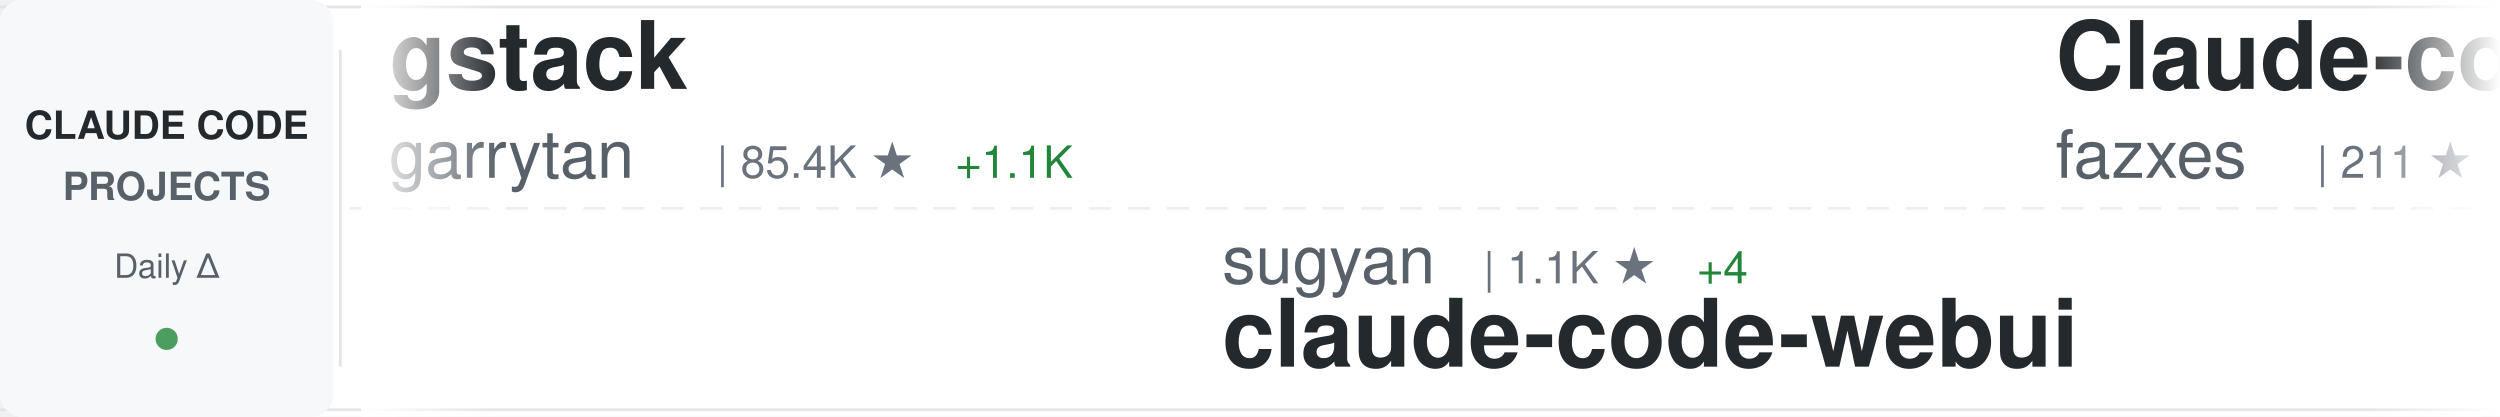
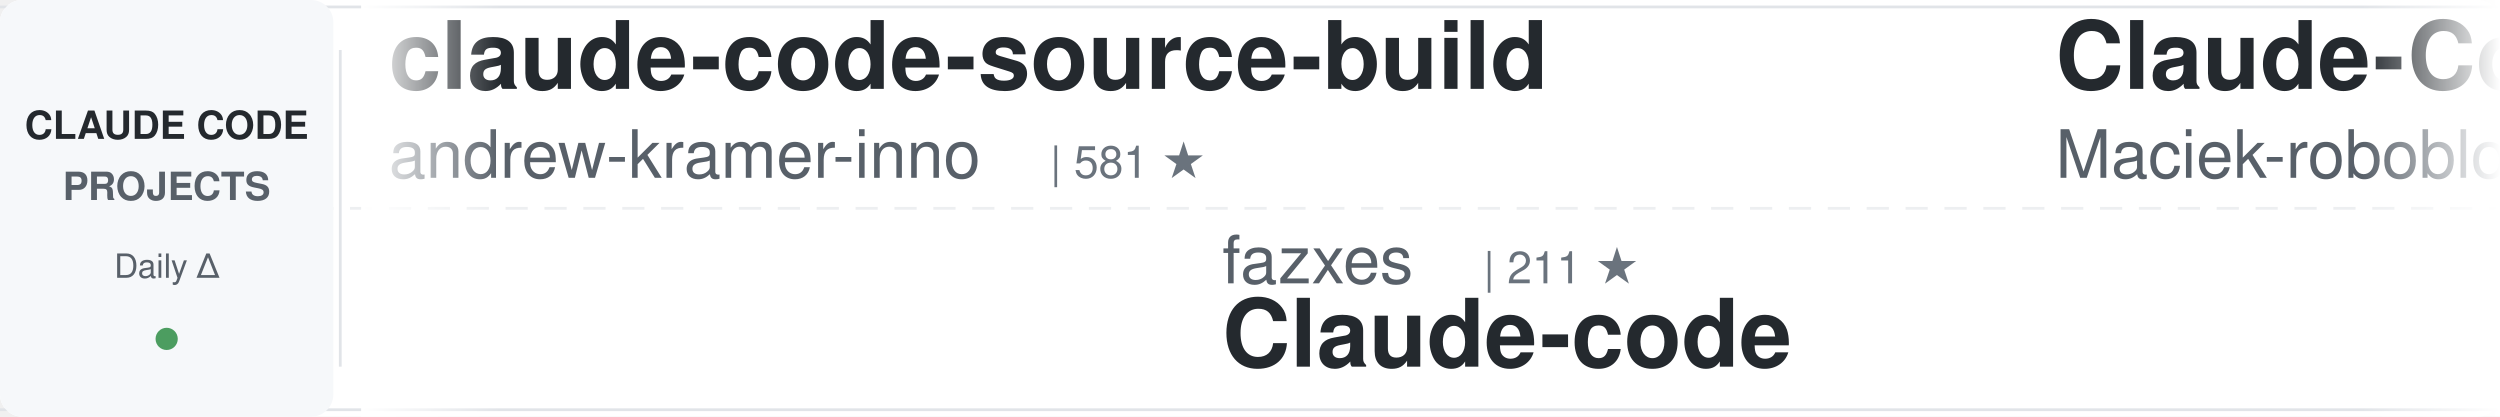
<svg xmlns="http://www.w3.org/2000/svg" width="900" height="150">
  <defs>
    <linearGradient id="awesomeLeftFade" x1="0%" y1="0%" x2="100%" y2="0%">
      <stop offset="0%" style="stop-color:#ffffff;stop-opacity:1" />
      <stop offset="100%" style="stop-color:#ffffff;stop-opacity:0" />
    </linearGradient>
    <linearGradient id="awesomeRightFade" x1="0%" y1="0%" x2="100%" y2="0%">
      <stop offset="0%" style="stop-color:#ffffff;stop-opacity:0" />
      <stop offset="100%" style="stop-color:#ffffff;stop-opacity:1" />
    </linearGradient>
  </defs>
  <rect width="900" height="150" fill="#ffffff" rx="8" />
  <rect x="0" y="2" width="900" height="1" fill="#e1e4e8" />
  <rect x="0" y="147" width="900" height="1" fill="#e1e4e8" />
  <line x1="0" y1="75" x2="900" y2="75" stroke="#e1e4e8" stroke-width="1" stroke-dasharray="8 6" opacity="0.6" />
  <rect x="0" y="0" width="120" height="150" fill="#f6f8fa" rx="8" />
  <text x="60" y="50" font-family="-apple-system, BlinkMacSystemFont, 'Segoe UI', Helvetica, Arial, sans-serif" font-size="14" font-weight="600" fill="#24292e" text-anchor="middle">CLAUDE CODE</text>
  <text x="60" y="72" font-family="-apple-system, BlinkMacSystemFont, 'Segoe UI', Helvetica, Arial, sans-serif" font-size="14" font-weight="600" fill="#586069" text-anchor="middle">PROJECTS</text>
  <text x="60" y="100" font-family="-apple-system, BlinkMacSystemFont, 'Segoe UI', Helvetica, Arial, sans-serif" font-size="12" font-weight="500" fill="#586069" text-anchor="middle">Daily Δ</text>
  <circle cx="60" cy="122" r="4" fill="#22863a" opacity="0.8" />
  <rect x="122" y="18" width="1" height="114" fill="#e1e4e8" />
  <clipPath id="awesomeTickerClip">
    <rect x="130" y="0" width="770" height="150" />
  </clipPath>
  <g clip-path="url(#awesomeTickerClip)">
    <g id="awesomeTickerItems">
      <animateTransform attributeName="transform" attributeType="XML" type="translate" from="0 0" to="-3000 0" dur="54s" repeatCount="indefinite" />
      <g transform="translate(0, 0)">
-         <text x="140" y="32" font-family="-apple-system, BlinkMacSystemFont, 'Segoe UI', Helvetica, Arial, sans-serif" font-size="34" font-weight="600" fill="#24292e">gstack</text>
-         <text x="140" y="64" font-family="-apple-system, BlinkMacSystemFont, 'Segoe UI', Helvetica, Arial, sans-serif" font-size="24" font-weight="400" fill="#586069">garrytan</text>
-         <text x="258" y="64" font-family="-apple-system, BlinkMacSystemFont, 'Segoe UI', Helvetica, Arial, sans-serif" font-size="16" font-weight="500" fill="#6a737d">| 85.4K ★</text>
-         <text x="344" y="64" font-family="-apple-system, BlinkMacSystemFont, 'Segoe UI', Helvetica, Arial, sans-serif" font-size="16" font-weight="500" fill="#22863a"> +1.1K</text>
+         <text x="140" y="32" font-family="-apple-system, BlinkMacSystemFont, 'Segoe UI', Helvetica, Arial, sans-serif" font-size="34" font-weight="600" fill="#24292e">claude-code-source-build</text>
+         <text x="140" y="64" font-family="-apple-system, BlinkMacSystemFont, 'Segoe UI', Helvetica, Arial, sans-serif" font-size="24" font-weight="400" fill="#586069">andrew-kramer-inno</text>
+         <text x="378" y="64" font-family="-apple-system, BlinkMacSystemFont, 'Segoe UI', Helvetica, Arial, sans-serif" font-size="16" font-weight="500" fill="#6a737d">| 581 ★</text>
      </g>
      <g transform="translate(300, 0)">
-         <text x="140" y="102" font-family="-apple-system, BlinkMacSystemFont, 'Segoe UI', Helvetica, Arial, sans-serif" font-size="24" font-weight="400" fill="#586069">sugyan</text>
-         <text x="234" y="102" font-family="-apple-system, BlinkMacSystemFont, 'Segoe UI', Helvetica, Arial, sans-serif" font-size="16" font-weight="500" fill="#6a737d">| 1.1K ★</text>
-         <text x="311" y="102" font-family="-apple-system, BlinkMacSystemFont, 'Segoe UI', Helvetica, Arial, sans-serif" font-size="16" font-weight="500" fill="#22863a"> +4</text>
-         <text x="140" y="132" font-family="-apple-system, BlinkMacSystemFont, 'Segoe UI', Helvetica, Arial, sans-serif" font-size="34" font-weight="600" fill="#24292e">claude-code-webui</text>
+         <text x="140" y="102" font-family="-apple-system, BlinkMacSystemFont, 'Segoe UI', Helvetica, Arial, sans-serif" font-size="24" font-weight="400" fill="#586069">fazxes</text>
+         <text x="234" y="102" font-family="-apple-system, BlinkMacSystemFont, 'Segoe UI', Helvetica, Arial, sans-serif" font-size="16" font-weight="500" fill="#6a737d">| 211 ★</text>
+         <text x="140" y="132" font-family="-apple-system, BlinkMacSystemFont, 'Segoe UI', Helvetica, Arial, sans-serif" font-size="34" font-weight="600" fill="#24292e">Claude-code</text>
      </g>
      <g transform="translate(600, 0)">
-         <text x="140" y="32" font-family="-apple-system, BlinkMacSystemFont, 'Segoe UI', Helvetica, Arial, sans-serif" font-size="34" font-weight="600" fill="#24292e">Claude-code</text>
-         <text x="140" y="64" font-family="-apple-system, BlinkMacSystemFont, 'Segoe UI', Helvetica, Arial, sans-serif" font-size="24" font-weight="400" fill="#586069">fazxes</text>
-         <text x="234" y="64" font-family="-apple-system, BlinkMacSystemFont, 'Segoe UI', Helvetica, Arial, sans-serif" font-size="16" font-weight="500" fill="#6a737d">| 211 ★</text>
+         <text x="140" y="32" font-family="-apple-system, BlinkMacSystemFont, 'Segoe UI', Helvetica, Arial, sans-serif" font-size="34" font-weight="600" fill="#24292e">Claude-Code-Usage-Monito...</text>
+         <text x="140" y="64" font-family="-apple-system, BlinkMacSystemFont, 'Segoe UI', Helvetica, Arial, sans-serif" font-size="24" font-weight="400" fill="#586069">Maciek-roboblog</text>
+         <text x="342" y="64" font-family="-apple-system, BlinkMacSystemFont, 'Segoe UI', Helvetica, Arial, sans-serif" font-size="16" font-weight="500" fill="#6a737d">| 7.8K ★</text>
+         <text x="419" y="64" font-family="-apple-system, BlinkMacSystemFont, 'Segoe UI', Helvetica, Arial, sans-serif" font-size="16" font-weight="500" fill="#22863a"> +16</text>
      </g>
      <g transform="translate(900, 0)">
-         <text x="140" y="102" font-family="-apple-system, BlinkMacSystemFont, 'Segoe UI', Helvetica, Arial, sans-serif" font-size="24" font-weight="400" fill="#586069">1rgs</text>
-         <text x="210" y="102" font-family="-apple-system, BlinkMacSystemFont, 'Segoe UI', Helvetica, Arial, sans-serif" font-size="16" font-weight="500" fill="#6a737d">| 3.5K ★</text>
-         <text x="287" y="102" font-family="-apple-system, BlinkMacSystemFont, 'Segoe UI', Helvetica, Arial, sans-serif" font-size="16" font-weight="500" fill="#22863a"> +4</text>
-         <text x="140" y="132" font-family="-apple-system, BlinkMacSystemFont, 'Segoe UI', Helvetica, Arial, sans-serif" font-size="34" font-weight="600" fill="#24292e">claude-code-proxy</text>
+         <text x="140" y="102" font-family="-apple-system, BlinkMacSystemFont, 'Segoe UI', Helvetica, Arial, sans-serif" font-size="24" font-weight="400" fill="#586069">shanraisshan</text>
+         <text x="306" y="102" font-family="-apple-system, BlinkMacSystemFont, 'Segoe UI', Helvetica, Arial, sans-serif" font-size="16" font-weight="500" fill="#6a737d">| 48.7K ★</text>
+         <text x="392" y="102" font-family="-apple-system, BlinkMacSystemFont, 'Segoe UI', Helvetica, Arial, sans-serif" font-size="16" font-weight="500" fill="#22863a"> +357</text>
+         <text x="140" y="132" font-family="-apple-system, BlinkMacSystemFont, 'Segoe UI', Helvetica, Arial, sans-serif" font-size="34" font-weight="600" fill="#24292e">claude-code-best-practic...</text>
      </g>
      <g transform="translate(1200, 0)">
-         <text x="140" y="32" font-family="-apple-system, BlinkMacSystemFont, 'Segoe UI', Helvetica, Arial, sans-serif" font-size="34" font-weight="600" fill="#24292e">Claude-Code-Source-Study</text>
-         <text x="140" y="64" font-family="-apple-system, BlinkMacSystemFont, 'Segoe UI', Helvetica, Arial, sans-serif" font-size="24" font-weight="400" fill="#586069">luyao618</text>
-         <text x="258" y="64" font-family="-apple-system, BlinkMacSystemFont, 'Segoe UI', Helvetica, Arial, sans-serif" font-size="16" font-weight="500" fill="#6a737d">| 1.3K ★</text>
-         <text x="335" y="64" font-family="-apple-system, BlinkMacSystemFont, 'Segoe UI', Helvetica, Arial, sans-serif" font-size="16" font-weight="500" fill="#22863a"> +14</text>
+         <text x="140" y="32" font-family="-apple-system, BlinkMacSystemFont, 'Segoe UI', Helvetica, Arial, sans-serif" font-size="34" font-weight="600" fill="#24292e">claude-code-router</text>
+         <text x="140" y="64" font-family="-apple-system, BlinkMacSystemFont, 'Segoe UI', Helvetica, Arial, sans-serif" font-size="24" font-weight="400" fill="#586069">musistudio</text>
+         <text x="282" y="64" font-family="-apple-system, BlinkMacSystemFont, 'Segoe UI', Helvetica, Arial, sans-serif" font-size="16" font-weight="500" fill="#6a737d">| 33.1K ★</text>
+         <text x="368" y="64" font-family="-apple-system, BlinkMacSystemFont, 'Segoe UI', Helvetica, Arial, sans-serif" font-size="16" font-weight="500" fill="#22863a"> +110</text>
      </g>
      <g transform="translate(1500, 0)">
-         <text x="140" y="102" font-family="-apple-system, BlinkMacSystemFont, 'Segoe UI', Helvetica, Arial, sans-serif" font-size="24" font-weight="400" fill="#586069">VoltAgent</text>
-         <text x="270" y="102" font-family="-apple-system, BlinkMacSystemFont, 'Segoe UI', Helvetica, Arial, sans-serif" font-size="16" font-weight="500" fill="#6a737d">| 18.6K ★</text>
-         <text x="356" y="102" font-family="-apple-system, BlinkMacSystemFont, 'Segoe UI', Helvetica, Arial, sans-serif" font-size="16" font-weight="500" fill="#22863a"> +106</text>
-         <text x="140" y="132" font-family="-apple-system, BlinkMacSystemFont, 'Segoe UI', Helvetica, Arial, sans-serif" font-size="34" font-weight="600" fill="#24292e">awesome-claude-code-suba...</text>
+         <text x="140" y="102" font-family="-apple-system, BlinkMacSystemFont, 'Segoe UI', Helvetica, Arial, sans-serif" font-size="24" font-weight="400" fill="#586069">777genius</text>
+         <text x="270" y="102" font-family="-apple-system, BlinkMacSystemFont, 'Segoe UI', Helvetica, Arial, sans-serif" font-size="16" font-weight="500" fill="#6a737d">| 901 ★</text>
+         <text x="140" y="132" font-family="-apple-system, BlinkMacSystemFont, 'Segoe UI', Helvetica, Arial, sans-serif" font-size="34" font-weight="600" fill="#24292e">claude-code-source-code</text>
      </g>
      <g transform="translate(1800, 0)">
-         <text x="140" y="32" font-family="-apple-system, BlinkMacSystemFont, 'Segoe UI', Helvetica, Arial, sans-serif" font-size="34" font-weight="600" fill="#24292e">claude-code-hub</text>
-         <text x="140" y="64" font-family="-apple-system, BlinkMacSystemFont, 'Segoe UI', Helvetica, Arial, sans-serif" font-size="24" font-weight="400" fill="#586069">ding113</text>
-         <text x="246" y="64" font-family="-apple-system, BlinkMacSystemFont, 'Segoe UI', Helvetica, Arial, sans-serif" font-size="16" font-weight="500" fill="#6a737d">| 2.7K ★</text>
-         <text x="323" y="64" font-family="-apple-system, BlinkMacSystemFont, 'Segoe UI', Helvetica, Arial, sans-serif" font-size="16" font-weight="500" fill="#22863a"> +8</text>
+         <text x="140" y="32" font-family="-apple-system, BlinkMacSystemFont, 'Segoe UI', Helvetica, Arial, sans-serif" font-size="34" font-weight="600" fill="#24292e">claude-code-security-rev...</text>
+         <text x="140" y="64" font-family="-apple-system, BlinkMacSystemFont, 'Segoe UI', Helvetica, Arial, sans-serif" font-size="24" font-weight="400" fill="#586069">anthropics</text>
+         <text x="282" y="64" font-family="-apple-system, BlinkMacSystemFont, 'Segoe UI', Helvetica, Arial, sans-serif" font-size="16" font-weight="500" fill="#6a737d">| 4.4K ★</text>
+         <text x="359" y="64" font-family="-apple-system, BlinkMacSystemFont, 'Segoe UI', Helvetica, Arial, sans-serif" font-size="16" font-weight="500" fill="#22863a"> +13</text>
      </g>
      <g transform="translate(2100, 0)">
-         <text x="140" y="102" font-family="-apple-system, BlinkMacSystemFont, 'Segoe UI', Helvetica, Arial, sans-serif" font-size="24" font-weight="400" fill="#586069">davila7</text>
-         <text x="246" y="102" font-family="-apple-system, BlinkMacSystemFont, 'Segoe UI', Helvetica, Arial, sans-serif" font-size="16" font-weight="500" fill="#6a737d">| 25.9K ★</text>
-         <text x="332" y="102" font-family="-apple-system, BlinkMacSystemFont, 'Segoe UI', Helvetica, Arial, sans-serif" font-size="16" font-weight="500" fill="#22863a"> +279</text>
-         <text x="140" y="132" font-family="-apple-system, BlinkMacSystemFont, 'Segoe UI', Helvetica, Arial, sans-serif" font-size="34" font-weight="600" fill="#24292e">claude-code-templates</text>
+         <text x="140" y="102" font-family="-apple-system, BlinkMacSystemFont, 'Segoe UI', Helvetica, Arial, sans-serif" font-size="24" font-weight="400" fill="#586069">shareAI-lab</text>
+         <text x="294" y="102" font-family="-apple-system, BlinkMacSystemFont, 'Segoe UI', Helvetica, Arial, sans-serif" font-size="16" font-weight="500" fill="#6a737d">| 57.1K ★</text>
+         <text x="380" y="102" font-family="-apple-system, BlinkMacSystemFont, 'Segoe UI', Helvetica, Arial, sans-serif" font-size="16" font-weight="500" fill="#22863a"> +267</text>
+         <text x="140" y="132" font-family="-apple-system, BlinkMacSystemFont, 'Segoe UI', Helvetica, Arial, sans-serif" font-size="34" font-weight="600" fill="#24292e">learn-claude-code</text>
      </g>
      <g transform="translate(2400, 0)">
-         <text x="140" y="32" font-family="-apple-system, BlinkMacSystemFont, 'Segoe UI', Helvetica, Arial, sans-serif" font-size="34" font-weight="600" fill="#24292e">claude-code-cli</text>
-         <text x="140" y="64" font-family="-apple-system, BlinkMacSystemFont, 'Segoe UI', Helvetica, Arial, sans-serif" font-size="24" font-weight="400" fill="#586069">huangserva</text>
-         <text x="282" y="64" font-family="-apple-system, BlinkMacSystemFont, 'Segoe UI', Helvetica, Arial, sans-serif" font-size="16" font-weight="500" fill="#6a737d">| 565 ★</text>
+         <text x="140" y="32" font-family="-apple-system, BlinkMacSystemFont, 'Segoe UI', Helvetica, Arial, sans-serif" font-size="34" font-weight="600" fill="#24292e">claudecodeui</text>
+         <text x="140" y="64" font-family="-apple-system, BlinkMacSystemFont, 'Segoe UI', Helvetica, Arial, sans-serif" font-size="24" font-weight="400" fill="#586069">siteboon</text>
+         <text x="258" y="64" font-family="-apple-system, BlinkMacSystemFont, 'Segoe UI', Helvetica, Arial, sans-serif" font-size="16" font-weight="500" fill="#6a737d">| 10.3K ★</text>
+         <text x="344" y="64" font-family="-apple-system, BlinkMacSystemFont, 'Segoe UI', Helvetica, Arial, sans-serif" font-size="16" font-weight="500" fill="#22863a"> +44</text>
      </g>
      <g transform="translate(2700, 0)">
-         <text x="140" y="102" font-family="-apple-system, BlinkMacSystemFont, 'Segoe UI', Helvetica, Arial, sans-serif" font-size="24" font-weight="400" fill="#586069">guanshan</text>
-         <text x="258" y="102" font-family="-apple-system, BlinkMacSystemFont, 'Segoe UI', Helvetica, Arial, sans-serif" font-size="16" font-weight="500" fill="#6a737d">| 57 ★</text>
-         <text x="317" y="102" font-family="-apple-system, BlinkMacSystemFont, 'Segoe UI', Helvetica, Arial, sans-serif" font-size="16" font-weight="500" fill="#22863a"> +1</text>
-         <text x="140" y="132" font-family="-apple-system, BlinkMacSystemFont, 'Segoe UI', Helvetica, Arial, sans-serif" font-size="34" font-weight="600" fill="#24292e">ClaudeCode</text>
+         <text x="140" y="102" font-family="-apple-system, BlinkMacSystemFont, 'Segoe UI', Helvetica, Arial, sans-serif" font-size="24" font-weight="400" fill="#586069">forrestchang</text>
+         <text x="306" y="102" font-family="-apple-system, BlinkMacSystemFont, 'Segoe UI', Helvetica, Arial, sans-serif" font-size="16" font-weight="500" fill="#6a737d">| 95.0K ★</text>
+         <text x="392" y="102" font-family="-apple-system, BlinkMacSystemFont, 'Segoe UI', Helvetica, Arial, sans-serif" font-size="16" font-weight="500" fill="#22863a"> +3.4K</text>
+         <text x="140" y="132" font-family="-apple-system, BlinkMacSystemFont, 'Segoe UI', Helvetica, Arial, sans-serif" font-size="34" font-weight="600" fill="#24292e">andrej-karpathy-skills</text>
      </g>
      <g transform="translate(3000, 0)">
-         <text x="140" y="32" font-family="-apple-system, BlinkMacSystemFont, 'Segoe UI', Helvetica, Arial, sans-serif" font-size="34" font-weight="600" fill="#24292e">gstack</text>
-         <text x="140" y="64" font-family="-apple-system, BlinkMacSystemFont, 'Segoe UI', Helvetica, Arial, sans-serif" font-size="24" font-weight="400" fill="#586069">garrytan</text>
-         <text x="258" y="64" font-family="-apple-system, BlinkMacSystemFont, 'Segoe UI', Helvetica, Arial, sans-serif" font-size="16" font-weight="500" fill="#6a737d">| 85.4K ★</text>
-         <text x="344" y="64" font-family="-apple-system, BlinkMacSystemFont, 'Segoe UI', Helvetica, Arial, sans-serif" font-size="16" font-weight="500" fill="#22863a"> +1.1K</text>
+         <text x="140" y="32" font-family="-apple-system, BlinkMacSystemFont, 'Segoe UI', Helvetica, Arial, sans-serif" font-size="34" font-weight="600" fill="#24292e">claude-code-source-build</text>
+         <text x="140" y="64" font-family="-apple-system, BlinkMacSystemFont, 'Segoe UI', Helvetica, Arial, sans-serif" font-size="24" font-weight="400" fill="#586069">andrew-kramer-inno</text>
+         <text x="378" y="64" font-family="-apple-system, BlinkMacSystemFont, 'Segoe UI', Helvetica, Arial, sans-serif" font-size="16" font-weight="500" fill="#6a737d">| 581 ★</text>
      </g>
      <g transform="translate(3300, 0)">
-         <text x="140" y="102" font-family="-apple-system, BlinkMacSystemFont, 'Segoe UI', Helvetica, Arial, sans-serif" font-size="24" font-weight="400" fill="#586069">sugyan</text>
-         <text x="234" y="102" font-family="-apple-system, BlinkMacSystemFont, 'Segoe UI', Helvetica, Arial, sans-serif" font-size="16" font-weight="500" fill="#6a737d">| 1.1K ★</text>
-         <text x="311" y="102" font-family="-apple-system, BlinkMacSystemFont, 'Segoe UI', Helvetica, Arial, sans-serif" font-size="16" font-weight="500" fill="#22863a"> +4</text>
-         <text x="140" y="132" font-family="-apple-system, BlinkMacSystemFont, 'Segoe UI', Helvetica, Arial, sans-serif" font-size="34" font-weight="600" fill="#24292e">claude-code-webui</text>
+         <text x="140" y="102" font-family="-apple-system, BlinkMacSystemFont, 'Segoe UI', Helvetica, Arial, sans-serif" font-size="24" font-weight="400" fill="#586069">fazxes</text>
+         <text x="234" y="102" font-family="-apple-system, BlinkMacSystemFont, 'Segoe UI', Helvetica, Arial, sans-serif" font-size="16" font-weight="500" fill="#6a737d">| 211 ★</text>
+         <text x="140" y="132" font-family="-apple-system, BlinkMacSystemFont, 'Segoe UI', Helvetica, Arial, sans-serif" font-size="34" font-weight="600" fill="#24292e">Claude-code</text>
      </g>
      <g transform="translate(3600, 0)">
-         <text x="140" y="32" font-family="-apple-system, BlinkMacSystemFont, 'Segoe UI', Helvetica, Arial, sans-serif" font-size="34" font-weight="600" fill="#24292e">Claude-code</text>
-         <text x="140" y="64" font-family="-apple-system, BlinkMacSystemFont, 'Segoe UI', Helvetica, Arial, sans-serif" font-size="24" font-weight="400" fill="#586069">fazxes</text>
-         <text x="234" y="64" font-family="-apple-system, BlinkMacSystemFont, 'Segoe UI', Helvetica, Arial, sans-serif" font-size="16" font-weight="500" fill="#6a737d">| 211 ★</text>
+         <text x="140" y="32" font-family="-apple-system, BlinkMacSystemFont, 'Segoe UI', Helvetica, Arial, sans-serif" font-size="34" font-weight="600" fill="#24292e">Claude-Code-Usage-Monito...</text>
+         <text x="140" y="64" font-family="-apple-system, BlinkMacSystemFont, 'Segoe UI', Helvetica, Arial, sans-serif" font-size="24" font-weight="400" fill="#586069">Maciek-roboblog</text>
+         <text x="342" y="64" font-family="-apple-system, BlinkMacSystemFont, 'Segoe UI', Helvetica, Arial, sans-serif" font-size="16" font-weight="500" fill="#6a737d">| 7.8K ★</text>
+         <text x="419" y="64" font-family="-apple-system, BlinkMacSystemFont, 'Segoe UI', Helvetica, Arial, sans-serif" font-size="16" font-weight="500" fill="#22863a"> +16</text>
      </g>
      <g transform="translate(3900, 0)">
-         <text x="140" y="102" font-family="-apple-system, BlinkMacSystemFont, 'Segoe UI', Helvetica, Arial, sans-serif" font-size="24" font-weight="400" fill="#586069">1rgs</text>
-         <text x="210" y="102" font-family="-apple-system, BlinkMacSystemFont, 'Segoe UI', Helvetica, Arial, sans-serif" font-size="16" font-weight="500" fill="#6a737d">| 3.5K ★</text>
-         <text x="287" y="102" font-family="-apple-system, BlinkMacSystemFont, 'Segoe UI', Helvetica, Arial, sans-serif" font-size="16" font-weight="500" fill="#22863a"> +4</text>
-         <text x="140" y="132" font-family="-apple-system, BlinkMacSystemFont, 'Segoe UI', Helvetica, Arial, sans-serif" font-size="34" font-weight="600" fill="#24292e">claude-code-proxy</text>
+         <text x="140" y="102" font-family="-apple-system, BlinkMacSystemFont, 'Segoe UI', Helvetica, Arial, sans-serif" font-size="24" font-weight="400" fill="#586069">shanraisshan</text>
+         <text x="306" y="102" font-family="-apple-system, BlinkMacSystemFont, 'Segoe UI', Helvetica, Arial, sans-serif" font-size="16" font-weight="500" fill="#6a737d">| 48.7K ★</text>
+         <text x="392" y="102" font-family="-apple-system, BlinkMacSystemFont, 'Segoe UI', Helvetica, Arial, sans-serif" font-size="16" font-weight="500" fill="#22863a"> +357</text>
+         <text x="140" y="132" font-family="-apple-system, BlinkMacSystemFont, 'Segoe UI', Helvetica, Arial, sans-serif" font-size="34" font-weight="600" fill="#24292e">claude-code-best-practic...</text>
      </g>
    </g>
  </g>
  <rect x="130" y="0" width="50" height="150" fill="url(#awesomeLeftFade)" />
  <rect x="850" y="0" width="50" height="150" fill="url(#awesomeRightFade)" />
</svg>
